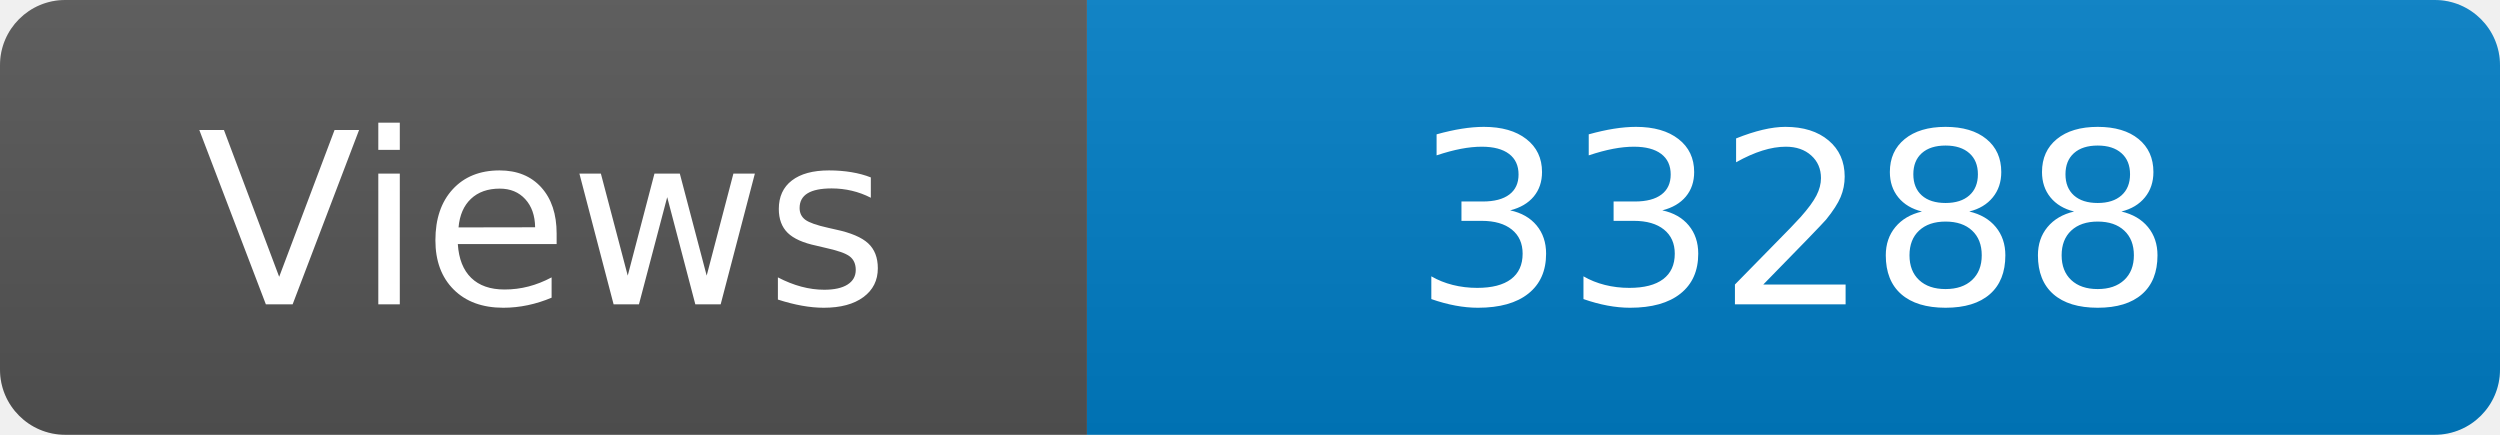
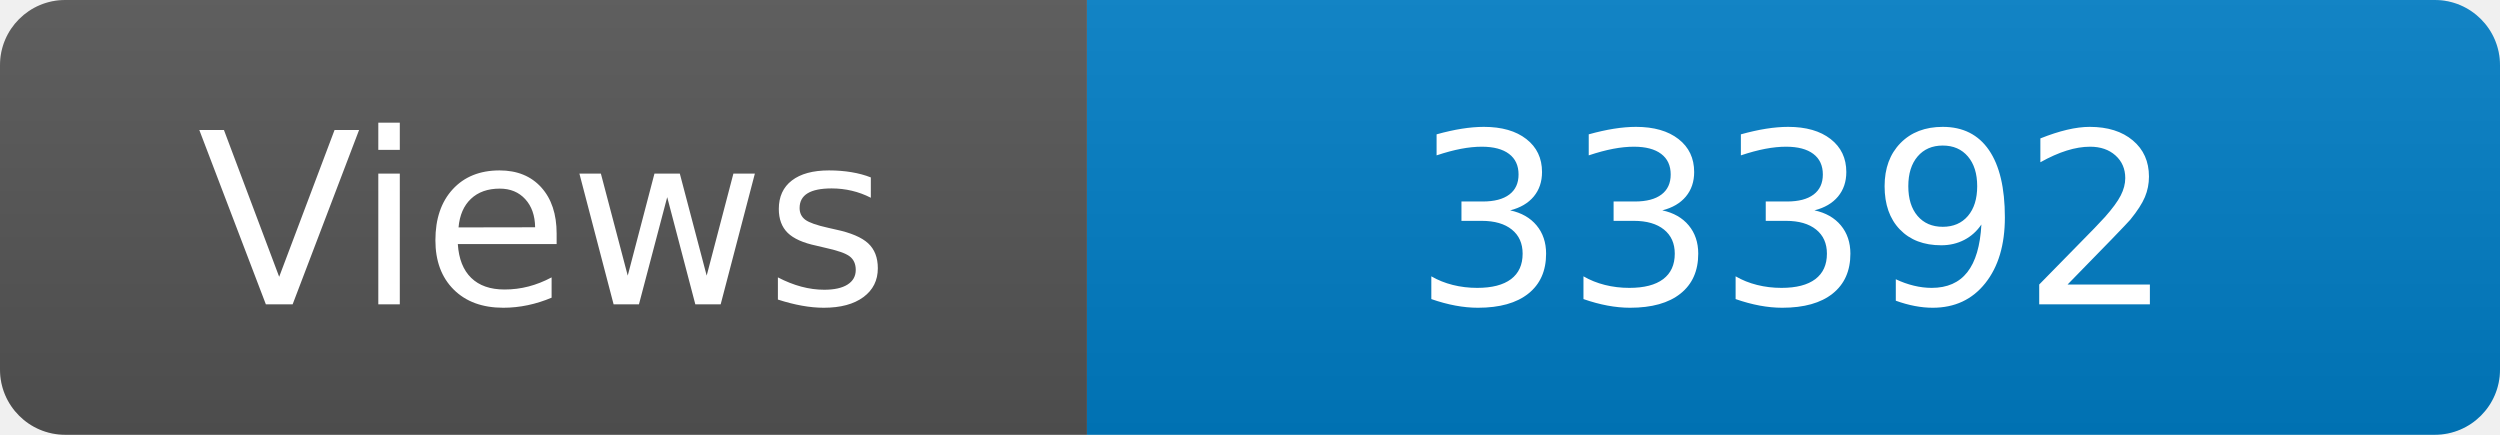
<svg xmlns="http://www.w3.org/2000/svg" width="115" height="20" role="img" aria-label="Maintained?: yes">
  <linearGradient id="s" x2="0" y2="100%">
    <stop offset="0" stop-color="#bbb" stop-opacity=".1" />
    <stop offset="1" stop-opacity=".1" />
  </linearGradient>
  <clipPath id="r">
    <rect width="115" height="20" rx="3" fill="#fff" />
  </clipPath>
  <g clip-path="url(#r)">
    <rect width="50" height="20" fill="#555" />
    <rect x="50" width="160" height="20" fill="#007ec6" />
    <rect width="115" height="20" fill="url(#s)" />
  </g>
  <g fill="#fff" text-anchor="middle" font-family="Verdana,Geneva,DejaVu Sans,sans-serif" font-size="110">
    <text x="250" y="140" transform="scale(.1)" fill="#fff">Views</text>
-     <text x="825" y="140" transform="scale(.1)" fill="#fff">33288</text>
+     <text x="825" y="140" transform="scale(.1)" fill="#fff">33392</text>
  </g>
</svg>
